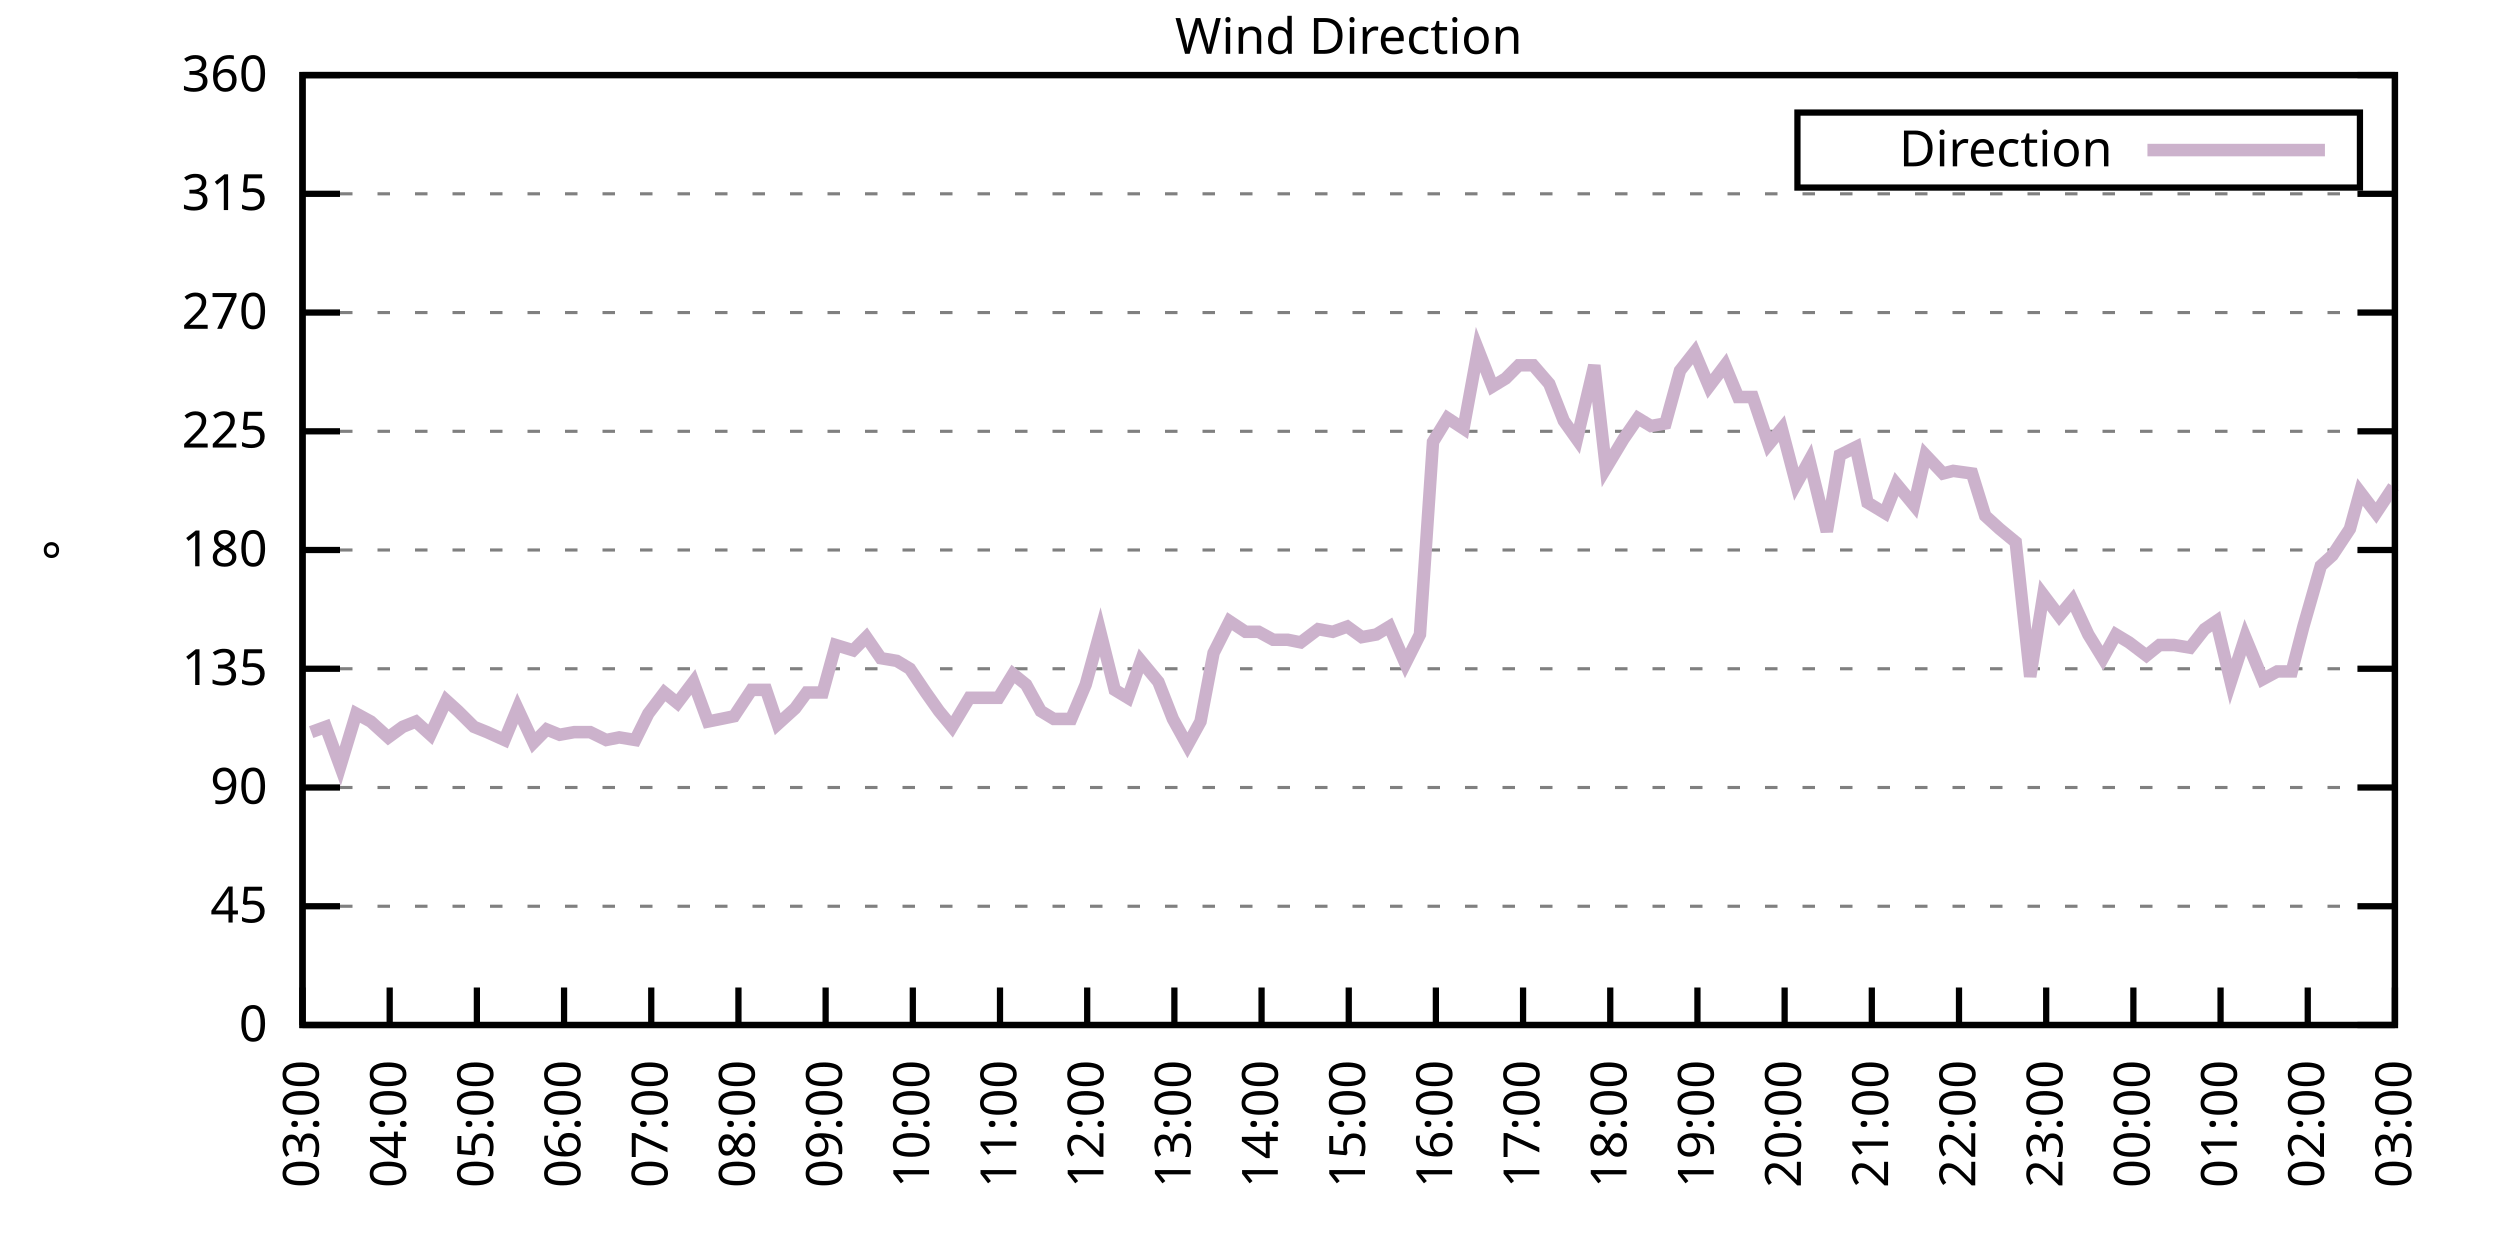
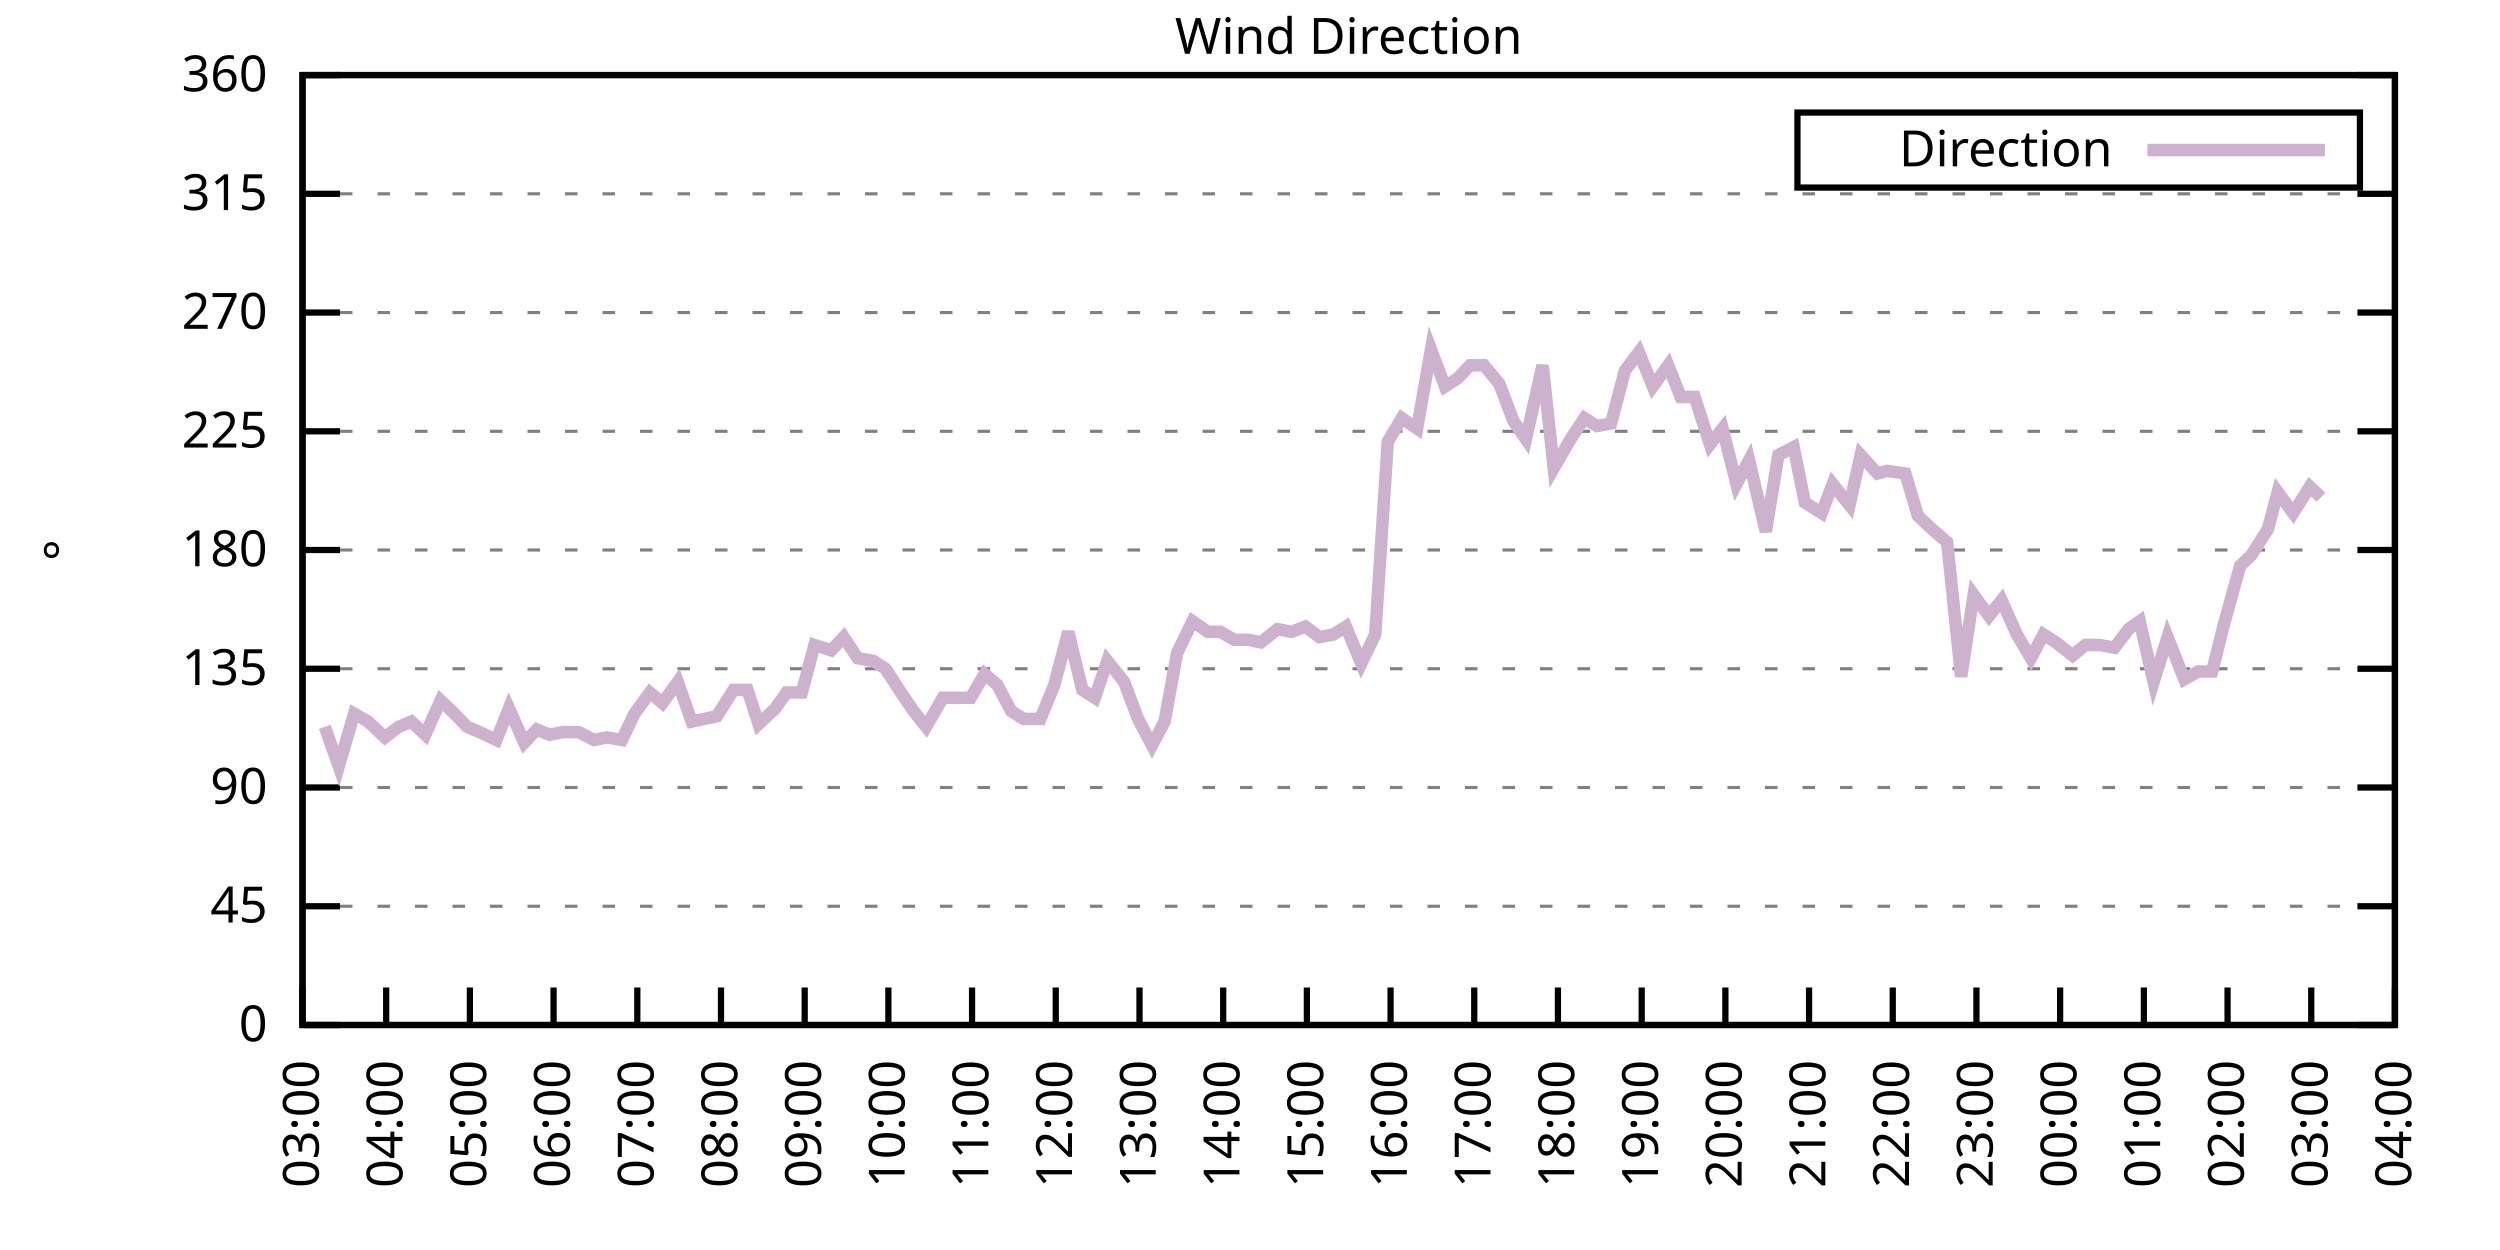
<svg xmlns="http://www.w3.org/2000/svg" xmlns:xlink="http://www.w3.org/1999/xlink" width="400" height="200" viewBox="0 0 400 200">
  <g id="gnuplot_canvas">
    <rect x="0" y="0" width="400" height="200" fill="none" />
    <defs>
      <circle id="gpDot" r="0.5" stroke-width="0.5" stroke="currentColor" />
      <path id="gpPt0" stroke-width="0.333" stroke="currentColor" d="M-1,0 h2 M0,-1 v2" />
      <path id="gpPt1" stroke-width="0.333" stroke="currentColor" d="M-1,-1 L1,1 M1,-1 L-1,1" />
      <path id="gpPt2" stroke-width="0.333" stroke="currentColor" d="M-1,0 L1,0 M0,-1 L0,1 M-1,-1 L1,1 M-1,1 L1,-1" />
      <rect id="gpPt3" stroke-width="0.333" stroke="currentColor" x="-1" y="-1" width="2" height="2" />
      <rect id="gpPt4" stroke-width="0.333" stroke="currentColor" fill="currentColor" x="-1" y="-1" width="2" height="2" />
      <circle id="gpPt5" stroke-width="0.333" stroke="currentColor" cx="0" cy="0" r="1" />
      <use xlink:href="#gpPt5" id="gpPt6" fill="currentColor" stroke="none" />
      <path id="gpPt7" stroke-width="0.333" stroke="currentColor" d="M0,-1.33 L-1.33,0.67 L1.33,0.67 z" />
      <use xlink:href="#gpPt7" id="gpPt8" fill="currentColor" stroke="none" />
      <use xlink:href="#gpPt7" id="gpPt9" stroke="currentColor" transform="rotate(180)" />
      <use xlink:href="#gpPt9" id="gpPt10" fill="currentColor" stroke="none" />
      <use xlink:href="#gpPt3" id="gpPt11" stroke="currentColor" transform="rotate(45)" />
      <use xlink:href="#gpPt11" id="gpPt12" fill="currentColor" stroke="none" />
      <path id="gpPt13" stroke-width="0.333" stroke="currentColor" d="M0,1.330 L1.265,0.411 L0.782,-1.067 L-0.782,-1.076 L-1.265,0.411 z" />
      <use xlink:href="#gpPt13" id="gpPt14" fill="currentColor" stroke="none" />
      <filter id="textbox" filterUnits="objectBoundingBox" x="0" y="0" height="1" width="1">
        <feFlood flood-color="white" flood-opacity="1" result="bgnd" />
        <feComposite in="SourceGraphic" in2="bgnd" operator="atop" />
      </filter>
      <filter id="greybox" filterUnits="objectBoundingBox" x="0" y="0" height="1" width="1">
        <feFlood flood-color="lightgrey" flood-opacity="1" result="grey" />
        <feComposite in="SourceGraphic" in2="grey" operator="atop" />
      </filter>
    </defs>
    <g fill="none" color="white" stroke="currentColor" stroke-width="1.00" stroke-linecap="butt" stroke-linejoin="miter">
</g>
    <g fill="none" color="black" stroke="currentColor" stroke-width="1.00" stroke-linecap="butt" stroke-linejoin="miter">
      <g stroke="none" shape-rendering="crispEdges">
        <polygon fill="rgb(255, 255, 255)" points="48.40,164.00 383.18,164.00 383.18,12.02 48.40,12.02 " />
      </g>
    </g>
    <g fill="none" color="black" stroke="currentColor" stroke-width="1.00" stroke-linecap="butt" stroke-linejoin="miter">
</g>
    <g fill="none" color="black" stroke="black" stroke-width="0.50" stroke-linecap="butt" stroke-linejoin="miter">
</g>
    <g fill="none" color="gray" stroke="currentColor" stroke-width="0.50" stroke-linecap="butt" stroke-linejoin="miter">
      <path stroke="gray" stroke-dasharray="2,4" class="gridline" d="M48.40,164.00 L383.19,164.00  " />
    </g>
    <g fill="none" color="gray" stroke="gray" stroke-width="1.00" stroke-linecap="butt" stroke-linejoin="miter">
</g>
    <g fill="none" color="black" stroke="currentColor" stroke-width="1.00" stroke-linecap="butt" stroke-linejoin="miter">
      <path stroke="black" d="M48.40,164.00 L54.40,164.00 M383.19,164.00 L377.19,164.00  " />
      <g transform="translate(42.80,166.60)" stroke="none" fill="black" font-family="Sans" font-size="8.00" text-anchor="end">
        <text>
          <tspan font-family="Sans"> 0</tspan>
        </text>
      </g>
    </g>
    <g fill="none" color="black" stroke="currentColor" stroke-width="1.00" stroke-linecap="butt" stroke-linejoin="miter">
</g>
    <g fill="none" color="black" stroke="black" stroke-width="0.50" stroke-linecap="butt" stroke-linejoin="miter">
</g>
    <g fill="none" color="gray" stroke="currentColor" stroke-width="0.50" stroke-linecap="butt" stroke-linejoin="miter">
      <path stroke="gray" stroke-dasharray="2,4" class="gridline" d="M48.40,145.00 L383.19,145.00  " />
    </g>
    <g fill="none" color="gray" stroke="gray" stroke-width="1.00" stroke-linecap="butt" stroke-linejoin="miter">
</g>
    <g fill="none" color="black" stroke="currentColor" stroke-width="1.00" stroke-linecap="butt" stroke-linejoin="miter">
      <path stroke="black" d="M48.40,145.00 L54.40,145.00 M383.19,145.00 L377.19,145.00  " />
      <g transform="translate(42.80,147.60)" stroke="none" fill="black" font-family="Sans" font-size="8.00" text-anchor="end">
        <text>
          <tspan font-family="Sans"> 45</tspan>
        </text>
      </g>
    </g>
    <g fill="none" color="black" stroke="currentColor" stroke-width="1.00" stroke-linecap="butt" stroke-linejoin="miter">
</g>
    <g fill="none" color="black" stroke="black" stroke-width="0.50" stroke-linecap="butt" stroke-linejoin="miter">
</g>
    <g fill="none" color="gray" stroke="currentColor" stroke-width="0.50" stroke-linecap="butt" stroke-linejoin="miter">
      <path stroke="gray" stroke-dasharray="2,4" class="gridline" d="M48.40,126.00 L383.19,126.00  " />
    </g>
    <g fill="none" color="gray" stroke="gray" stroke-width="1.00" stroke-linecap="butt" stroke-linejoin="miter">
</g>
    <g fill="none" color="black" stroke="currentColor" stroke-width="1.00" stroke-linecap="butt" stroke-linejoin="miter">
      <path stroke="black" d="M48.40,126.00 L54.40,126.00 M383.19,126.00 L377.19,126.00  " />
      <g transform="translate(42.80,128.60)" stroke="none" fill="black" font-family="Sans" font-size="8.00" text-anchor="end">
        <text>
          <tspan font-family="Sans"> 90</tspan>
        </text>
      </g>
    </g>
    <g fill="none" color="black" stroke="currentColor" stroke-width="1.00" stroke-linecap="butt" stroke-linejoin="miter">
</g>
    <g fill="none" color="black" stroke="black" stroke-width="0.50" stroke-linecap="butt" stroke-linejoin="miter">
</g>
    <g fill="none" color="gray" stroke="currentColor" stroke-width="0.50" stroke-linecap="butt" stroke-linejoin="miter">
      <path stroke="gray" stroke-dasharray="2,4" class="gridline" d="M48.40,107.00 L383.19,107.00  " />
    </g>
    <g fill="none" color="gray" stroke="gray" stroke-width="1.00" stroke-linecap="butt" stroke-linejoin="miter">
</g>
    <g fill="none" color="black" stroke="currentColor" stroke-width="1.00" stroke-linecap="butt" stroke-linejoin="miter">
      <path stroke="black" d="M48.40,107.00 L54.40,107.00 M383.19,107.00 L377.19,107.00  " />
      <g transform="translate(42.80,109.60)" stroke="none" fill="black" font-family="Sans" font-size="8.00" text-anchor="end">
        <text>
          <tspan font-family="Sans"> 135</tspan>
        </text>
      </g>
    </g>
    <g fill="none" color="black" stroke="currentColor" stroke-width="1.00" stroke-linecap="butt" stroke-linejoin="miter">
</g>
    <g fill="none" color="black" stroke="black" stroke-width="0.50" stroke-linecap="butt" stroke-linejoin="miter">
</g>
    <g fill="none" color="gray" stroke="currentColor" stroke-width="0.50" stroke-linecap="butt" stroke-linejoin="miter">
      <path stroke="gray" stroke-dasharray="2,4" class="gridline" d="M48.40,88.00 L383.19,88.00  " />
    </g>
    <g fill="none" color="gray" stroke="gray" stroke-width="1.00" stroke-linecap="butt" stroke-linejoin="miter">
</g>
    <g fill="none" color="black" stroke="currentColor" stroke-width="1.00" stroke-linecap="butt" stroke-linejoin="miter">
      <path stroke="black" d="M48.40,88.00 L54.40,88.00 M383.19,88.00 L377.19,88.00  " />
      <g transform="translate(42.80,90.60)" stroke="none" fill="black" font-family="Sans" font-size="8.00" text-anchor="end">
        <text>
          <tspan font-family="Sans"> 180</tspan>
        </text>
      </g>
    </g>
    <g fill="none" color="black" stroke="currentColor" stroke-width="1.00" stroke-linecap="butt" stroke-linejoin="miter">
</g>
    <g fill="none" color="black" stroke="black" stroke-width="0.50" stroke-linecap="butt" stroke-linejoin="miter">
</g>
    <g fill="none" color="gray" stroke="currentColor" stroke-width="0.50" stroke-linecap="butt" stroke-linejoin="miter">
      <path stroke="gray" stroke-dasharray="2,4" class="gridline" d="M48.40,69.01 L383.19,69.01  " />
    </g>
    <g fill="none" color="gray" stroke="gray" stroke-width="1.00" stroke-linecap="butt" stroke-linejoin="miter">
</g>
    <g fill="none" color="black" stroke="currentColor" stroke-width="1.00" stroke-linecap="butt" stroke-linejoin="miter">
      <path stroke="black" d="M48.40,69.01 L54.40,69.01 M383.19,69.01 L377.19,69.01  " />
      <g transform="translate(42.80,71.61)" stroke="none" fill="black" font-family="Sans" font-size="8.00" text-anchor="end">
        <text>
          <tspan font-family="Sans"> 225</tspan>
        </text>
      </g>
    </g>
    <g fill="none" color="black" stroke="currentColor" stroke-width="1.00" stroke-linecap="butt" stroke-linejoin="miter">
</g>
    <g fill="none" color="black" stroke="black" stroke-width="0.50" stroke-linecap="butt" stroke-linejoin="miter">
</g>
    <g fill="none" color="gray" stroke="currentColor" stroke-width="0.50" stroke-linecap="butt" stroke-linejoin="miter">
      <path stroke="gray" stroke-dasharray="2,4" class="gridline" d="M48.40,50.01 L383.19,50.01  " />
    </g>
    <g fill="none" color="gray" stroke="gray" stroke-width="1.00" stroke-linecap="butt" stroke-linejoin="miter">
</g>
    <g fill="none" color="black" stroke="currentColor" stroke-width="1.00" stroke-linecap="butt" stroke-linejoin="miter">
      <path stroke="black" d="M48.40,50.01 L54.40,50.01 M383.19,50.01 L377.19,50.01  " />
      <g transform="translate(42.80,52.61)" stroke="none" fill="black" font-family="Sans" font-size="8.00" text-anchor="end">
        <text>
          <tspan font-family="Sans"> 270</tspan>
        </text>
      </g>
    </g>
    <g fill="none" color="black" stroke="currentColor" stroke-width="1.00" stroke-linecap="butt" stroke-linejoin="miter">
</g>
    <g fill="none" color="black" stroke="black" stroke-width="0.50" stroke-linecap="butt" stroke-linejoin="miter">
</g>
    <g fill="none" color="gray" stroke="currentColor" stroke-width="0.50" stroke-linecap="butt" stroke-linejoin="miter">
      <path stroke="gray" stroke-dasharray="2,4" class="gridline" d="M48.40,31.01 L383.19,31.01  " />
    </g>
    <g fill="none" color="gray" stroke="gray" stroke-width="1.00" stroke-linecap="butt" stroke-linejoin="miter">
</g>
    <g fill="none" color="black" stroke="currentColor" stroke-width="1.00" stroke-linecap="butt" stroke-linejoin="miter">
      <path stroke="black" d="M48.40,31.01 L54.40,31.01 M383.19,31.01 L377.19,31.01  " />
      <g transform="translate(42.80,33.61)" stroke="none" fill="black" font-family="Sans" font-size="8.00" text-anchor="end">
        <text>
          <tspan font-family="Sans"> 315</tspan>
        </text>
      </g>
    </g>
    <g fill="none" color="black" stroke="currentColor" stroke-width="1.00" stroke-linecap="butt" stroke-linejoin="miter">
</g>
    <g fill="none" color="black" stroke="black" stroke-width="0.50" stroke-linecap="butt" stroke-linejoin="miter">
</g>
    <g fill="none" color="gray" stroke="currentColor" stroke-width="0.50" stroke-linecap="butt" stroke-linejoin="miter">
      <path stroke="gray" stroke-dasharray="2,4" class="gridline" d="M48.40,12.01 L383.19,12.01  " />
    </g>
    <g fill="none" color="gray" stroke="gray" stroke-width="1.00" stroke-linecap="butt" stroke-linejoin="miter">
</g>
    <g fill="none" color="black" stroke="currentColor" stroke-width="1.00" stroke-linecap="butt" stroke-linejoin="miter">
      <path stroke="black" d="M48.40,12.01 L54.40,12.01 M383.19,12.01 L377.19,12.01  " />
      <g transform="translate(42.80,14.61)" stroke="none" fill="black" font-family="Sans" font-size="8.00" text-anchor="end">
        <text>
          <tspan font-family="Sans"> 360</tspan>
        </text>
      </g>
    </g>
    <g fill="none" color="black" stroke="currentColor" stroke-width="1.00" stroke-linecap="butt" stroke-linejoin="miter">
      <path stroke="black" d="M48.40,164.00 L48.40,158.00  " />
      <g transform="translate(51.00,169.60) rotate(270.00)" stroke="none" fill="black" font-family="Sans" font-size="8.00" text-anchor="end">
        <text>
          <tspan font-family="Sans">03:00</tspan>
        </text>
      </g>
    </g>
    <g fill="none" color="black" stroke="currentColor" stroke-width="1.00" stroke-linecap="butt" stroke-linejoin="miter">
-       <path stroke="black" d="M62.35,164.00 L62.35,158.00  " />
-       <g transform="translate(64.95,169.60) rotate(270.00)" stroke="none" fill="black" font-family="Sans" font-size="8.00" text-anchor="end">
+       <path stroke="black" d="M61.79,164.00 L61.79,158.00  " />
+       <g transform="translate(64.39,169.60) rotate(270.00)" stroke="none" fill="black" font-family="Sans" font-size="8.00" text-anchor="end">
        <text>
          <tspan font-family="Sans">04:00</tspan>
        </text>
      </g>
    </g>
    <g fill="none" color="black" stroke="currentColor" stroke-width="1.00" stroke-linecap="butt" stroke-linejoin="miter">
-       <path stroke="black" d="M76.30,164.00 L76.30,158.00  " />
-       <g transform="translate(78.90,169.60) rotate(270.00)" stroke="none" fill="black" font-family="Sans" font-size="8.00" text-anchor="end">
+       <path stroke="black" d="M75.18,164.00 L75.18,158.00  " />
+       <g transform="translate(77.78,169.60) rotate(270.00)" stroke="none" fill="black" font-family="Sans" font-size="8.00" text-anchor="end">
        <text>
          <tspan font-family="Sans">05:00</tspan>
        </text>
      </g>
    </g>
    <g fill="none" color="black" stroke="currentColor" stroke-width="1.00" stroke-linecap="butt" stroke-linejoin="miter">
-       <path stroke="black" d="M90.25,164.00 L90.25,158.00  " />
-       <g transform="translate(92.85,169.60) rotate(270.00)" stroke="none" fill="black" font-family="Sans" font-size="8.00" text-anchor="end">
+       <path stroke="black" d="M88.57,164.00 L88.57,158.00  " />
+       <g transform="translate(91.17,169.60) rotate(270.00)" stroke="none" fill="black" font-family="Sans" font-size="8.00" text-anchor="end">
        <text>
          <tspan font-family="Sans">06:00</tspan>
        </text>
      </g>
    </g>
    <g fill="none" color="black" stroke="currentColor" stroke-width="1.00" stroke-linecap="butt" stroke-linejoin="miter">
-       <path stroke="black" d="M104.20,164.00 L104.20,158.00  " />
-       <g transform="translate(106.80,169.60) rotate(270.00)" stroke="none" fill="black" font-family="Sans" font-size="8.00" text-anchor="end">
+       <path stroke="black" d="M101.97,164.00 L101.97,158.00  " />
+       <g transform="translate(104.57,169.60) rotate(270.00)" stroke="none" fill="black" font-family="Sans" font-size="8.00" text-anchor="end">
        <text>
          <tspan font-family="Sans">07:00</tspan>
        </text>
      </g>
    </g>
    <g fill="none" color="black" stroke="currentColor" stroke-width="1.00" stroke-linecap="butt" stroke-linejoin="miter">
-       <path stroke="black" d="M118.15,164.00 L118.15,158.00  " />
-       <g transform="translate(120.75,169.60) rotate(270.00)" stroke="none" fill="black" font-family="Sans" font-size="8.00" text-anchor="end">
+       <path stroke="black" d="M115.36,164.00 L115.36,158.00  " />
+       <g transform="translate(117.96,169.60) rotate(270.00)" stroke="none" fill="black" font-family="Sans" font-size="8.00" text-anchor="end">
        <text>
          <tspan font-family="Sans">08:00</tspan>
        </text>
      </g>
    </g>
    <g fill="none" color="black" stroke="currentColor" stroke-width="1.00" stroke-linecap="butt" stroke-linejoin="miter">
-       <path stroke="black" d="M132.10,164.00 L132.10,158.00  " />
-       <g transform="translate(134.70,169.60) rotate(270.00)" stroke="none" fill="black" font-family="Sans" font-size="8.00" text-anchor="end">
+       <path stroke="black" d="M128.75,164.00 L128.75,158.00  " />
+       <g transform="translate(131.35,169.60) rotate(270.00)" stroke="none" fill="black" font-family="Sans" font-size="8.00" text-anchor="end">
        <text>
          <tspan font-family="Sans">09:00</tspan>
        </text>
      </g>
    </g>
    <g fill="none" color="black" stroke="currentColor" stroke-width="1.00" stroke-linecap="butt" stroke-linejoin="miter">
-       <path stroke="black" d="M146.05,164.00 L146.05,158.00  " />
-       <g transform="translate(148.65,169.60) rotate(270.00)" stroke="none" fill="black" font-family="Sans" font-size="8.00" text-anchor="end">
+       <path stroke="black" d="M142.14,164.00 L142.14,158.00  " />
+       <g transform="translate(144.74,169.60) rotate(270.00)" stroke="none" fill="black" font-family="Sans" font-size="8.00" text-anchor="end">
        <text>
          <tspan font-family="Sans">10:00</tspan>
        </text>
      </g>
    </g>
    <g fill="none" color="black" stroke="currentColor" stroke-width="1.00" stroke-linecap="butt" stroke-linejoin="miter">
-       <path stroke="black" d="M160.00,164.00 L160.00,158.00  " />
-       <g transform="translate(162.60,169.60) rotate(270.00)" stroke="none" fill="black" font-family="Sans" font-size="8.00" text-anchor="end">
+       <path stroke="black" d="M155.53,164.00 L155.53,158.00  " />
+       <g transform="translate(158.13,169.60) rotate(270.00)" stroke="none" fill="black" font-family="Sans" font-size="8.00" text-anchor="end">
        <text>
          <tspan font-family="Sans">11:00</tspan>
        </text>
      </g>
    </g>
    <g fill="none" color="black" stroke="currentColor" stroke-width="1.00" stroke-linecap="butt" stroke-linejoin="miter">
-       <path stroke="black" d="M173.95,164.00 L173.95,158.00  " />
-       <g transform="translate(176.55,169.60) rotate(270.00)" stroke="none" fill="black" font-family="Sans" font-size="8.00" text-anchor="end">
+       <path stroke="black" d="M168.92,164.00 L168.92,158.00  " />
+       <g transform="translate(171.52,169.60) rotate(270.00)" stroke="none" fill="black" font-family="Sans" font-size="8.00" text-anchor="end">
        <text>
          <tspan font-family="Sans">12:00</tspan>
        </text>
      </g>
    </g>
    <g fill="none" color="black" stroke="currentColor" stroke-width="1.00" stroke-linecap="butt" stroke-linejoin="miter">
-       <path stroke="black" d="M187.90,164.00 L187.90,158.00  " />
-       <g transform="translate(190.50,169.60) rotate(270.00)" stroke="none" fill="black" font-family="Sans" font-size="8.00" text-anchor="end">
+       <path stroke="black" d="M182.32,164.00 L182.32,158.00  " />
+       <g transform="translate(184.92,169.60) rotate(270.00)" stroke="none" fill="black" font-family="Sans" font-size="8.00" text-anchor="end">
        <text>
          <tspan font-family="Sans">13:00</tspan>
        </text>
      </g>
    </g>
    <g fill="none" color="black" stroke="currentColor" stroke-width="1.00" stroke-linecap="butt" stroke-linejoin="miter">
-       <path stroke="black" d="M201.85,164.00 L201.85,158.00  " />
-       <g transform="translate(204.45,169.60) rotate(270.00)" stroke="none" fill="black" font-family="Sans" font-size="8.00" text-anchor="end">
+       <path stroke="black" d="M195.71,164.00 L195.71,158.00  " />
+       <g transform="translate(198.31,169.60) rotate(270.00)" stroke="none" fill="black" font-family="Sans" font-size="8.00" text-anchor="end">
        <text>
          <tspan font-family="Sans">14:00</tspan>
        </text>
      </g>
    </g>
    <g fill="none" color="black" stroke="currentColor" stroke-width="1.00" stroke-linecap="butt" stroke-linejoin="miter">
-       <path stroke="black" d="M215.80,164.00 L215.80,158.00  " />
-       <g transform="translate(218.40,169.60) rotate(270.00)" stroke="none" fill="black" font-family="Sans" font-size="8.00" text-anchor="end">
+       <path stroke="black" d="M209.10,164.00 L209.10,158.00  " />
+       <g transform="translate(211.70,169.60) rotate(270.00)" stroke="none" fill="black" font-family="Sans" font-size="8.00" text-anchor="end">
        <text>
          <tspan font-family="Sans">15:00</tspan>
        </text>
      </g>
    </g>
    <g fill="none" color="black" stroke="currentColor" stroke-width="1.00" stroke-linecap="butt" stroke-linejoin="miter">
-       <path stroke="black" d="M229.74,164.00 L229.74,158.00  " />
-       <g transform="translate(232.34,169.60) rotate(270.00)" stroke="none" fill="black" font-family="Sans" font-size="8.00" text-anchor="end">
+       <path stroke="black" d="M222.49,164.00 L222.49,158.00  " />
+       <g transform="translate(225.09,169.60) rotate(270.00)" stroke="none" fill="black" font-family="Sans" font-size="8.00" text-anchor="end">
        <text>
          <tspan font-family="Sans">16:00</tspan>
        </text>
      </g>
    </g>
    <g fill="none" color="black" stroke="currentColor" stroke-width="1.00" stroke-linecap="butt" stroke-linejoin="miter">
-       <path stroke="black" d="M243.69,164.00 L243.69,158.00  " />
-       <g transform="translate(246.29,169.60) rotate(270.00)" stroke="none" fill="black" font-family="Sans" font-size="8.00" text-anchor="end">
+       <path stroke="black" d="M235.88,164.00 L235.88,158.00  " />
+       <g transform="translate(238.48,169.60) rotate(270.00)" stroke="none" fill="black" font-family="Sans" font-size="8.00" text-anchor="end">
        <text>
          <tspan font-family="Sans">17:00</tspan>
        </text>
      </g>
    </g>
    <g fill="none" color="black" stroke="currentColor" stroke-width="1.00" stroke-linecap="butt" stroke-linejoin="miter">
-       <path stroke="black" d="M257.64,164.00 L257.64,158.00  " />
-       <g transform="translate(260.24,169.60) rotate(270.00)" stroke="none" fill="black" font-family="Sans" font-size="8.00" text-anchor="end">
+       <path stroke="black" d="M249.27,164.00 L249.27,158.00  " />
+       <g transform="translate(251.87,169.60) rotate(270.00)" stroke="none" fill="black" font-family="Sans" font-size="8.00" text-anchor="end">
        <text>
          <tspan font-family="Sans">18:00</tspan>
        </text>
      </g>
    </g>
    <g fill="none" color="black" stroke="currentColor" stroke-width="1.00" stroke-linecap="butt" stroke-linejoin="miter">
-       <path stroke="black" d="M271.59,164.00 L271.59,158.00  " />
-       <g transform="translate(274.19,169.60) rotate(270.00)" stroke="none" fill="black" font-family="Sans" font-size="8.00" text-anchor="end">
+       <path stroke="black" d="M262.67,164.00 L262.67,158.00  " />
+       <g transform="translate(265.27,169.60) rotate(270.00)" stroke="none" fill="black" font-family="Sans" font-size="8.00" text-anchor="end">
        <text>
          <tspan font-family="Sans">19:00</tspan>
        </text>
      </g>
    </g>
    <g fill="none" color="black" stroke="currentColor" stroke-width="1.00" stroke-linecap="butt" stroke-linejoin="miter">
-       <path stroke="black" d="M285.54,164.00 L285.54,158.00  " />
-       <g transform="translate(288.14,169.60) rotate(270.00)" stroke="none" fill="black" font-family="Sans" font-size="8.00" text-anchor="end">
+       <path stroke="black" d="M276.06,164.00 L276.06,158.00  " />
+       <g transform="translate(278.66,169.60) rotate(270.00)" stroke="none" fill="black" font-family="Sans" font-size="8.00" text-anchor="end">
        <text>
          <tspan font-family="Sans">20:00</tspan>
        </text>
      </g>
    </g>
    <g fill="none" color="black" stroke="currentColor" stroke-width="1.00" stroke-linecap="butt" stroke-linejoin="miter">
-       <path stroke="black" d="M299.49,164.00 L299.49,158.00  " />
-       <g transform="translate(302.09,169.60) rotate(270.00)" stroke="none" fill="black" font-family="Sans" font-size="8.00" text-anchor="end">
+       <path stroke="black" d="M289.45,164.00 L289.45,158.00  " />
+       <g transform="translate(292.05,169.60) rotate(270.00)" stroke="none" fill="black" font-family="Sans" font-size="8.00" text-anchor="end">
        <text>
          <tspan font-family="Sans">21:00</tspan>
        </text>
      </g>
    </g>
    <g fill="none" color="black" stroke="currentColor" stroke-width="1.00" stroke-linecap="butt" stroke-linejoin="miter">
-       <path stroke="black" d="M313.44,164.00 L313.44,158.00  " />
-       <g transform="translate(316.04,169.60) rotate(270.00)" stroke="none" fill="black" font-family="Sans" font-size="8.00" text-anchor="end">
+       <path stroke="black" d="M302.84,164.00 L302.84,158.00  " />
+       <g transform="translate(305.44,169.60) rotate(270.00)" stroke="none" fill="black" font-family="Sans" font-size="8.00" text-anchor="end">
        <text>
          <tspan font-family="Sans">22:00</tspan>
        </text>
      </g>
    </g>
    <g fill="none" color="black" stroke="currentColor" stroke-width="1.00" stroke-linecap="butt" stroke-linejoin="miter">
-       <path stroke="black" d="M327.39,164.00 L327.39,158.00  " />
-       <g transform="translate(329.99,169.60) rotate(270.00)" stroke="none" fill="black" font-family="Sans" font-size="8.00" text-anchor="end">
+       <path stroke="black" d="M316.23,164.00 L316.23,158.00  " />
+       <g transform="translate(318.83,169.60) rotate(270.00)" stroke="none" fill="black" font-family="Sans" font-size="8.00" text-anchor="end">
        <text>
          <tspan font-family="Sans">23:00</tspan>
        </text>
      </g>
    </g>
    <g fill="none" color="black" stroke="currentColor" stroke-width="1.00" stroke-linecap="butt" stroke-linejoin="miter">
-       <path stroke="black" d="M341.34,164.00 L341.34,158.00  " />
-       <g transform="translate(343.94,169.60) rotate(270.00)" stroke="none" fill="black" font-family="Sans" font-size="8.00" text-anchor="end">
+       <path stroke="black" d="M329.62,164.00 L329.62,158.00  " />
+       <g transform="translate(332.22,169.60) rotate(270.00)" stroke="none" fill="black" font-family="Sans" font-size="8.00" text-anchor="end">
        <text>
          <tspan font-family="Sans">00:00</tspan>
        </text>
      </g>
    </g>
    <g fill="none" color="black" stroke="currentColor" stroke-width="1.00" stroke-linecap="butt" stroke-linejoin="miter">
-       <path stroke="black" d="M355.29,164.00 L355.29,158.00  " />
-       <g transform="translate(357.89,169.60) rotate(270.00)" stroke="none" fill="black" font-family="Sans" font-size="8.00" text-anchor="end">
+       <path stroke="black" d="M343.02,164.00 L343.02,158.00  " />
+       <g transform="translate(345.62,169.60) rotate(270.00)" stroke="none" fill="black" font-family="Sans" font-size="8.00" text-anchor="end">
        <text>
          <tspan font-family="Sans">01:00</tspan>
        </text>
      </g>
    </g>
    <g fill="none" color="black" stroke="currentColor" stroke-width="1.00" stroke-linecap="butt" stroke-linejoin="miter">
-       <path stroke="black" d="M369.24,164.00 L369.24,158.00  " />
-       <g transform="translate(371.84,169.60) rotate(270.00)" stroke="none" fill="black" font-family="Sans" font-size="8.00" text-anchor="end">
+       <path stroke="black" d="M356.41,164.00 L356.41,158.00  " />
+       <g transform="translate(359.01,169.60) rotate(270.00)" stroke="none" fill="black" font-family="Sans" font-size="8.00" text-anchor="end">
        <text>
          <tspan font-family="Sans">02:00</tspan>
+         </text>
+       </g>
+     </g>
+     <g fill="none" color="black" stroke="currentColor" stroke-width="1.00" stroke-linecap="butt" stroke-linejoin="miter">
+       <path stroke="black" d="M369.80,164.00 L369.80,158.00  " />
+       <g transform="translate(372.40,169.60) rotate(270.00)" stroke="none" fill="black" font-family="Sans" font-size="8.00" text-anchor="end">
+         <text>
+           <tspan font-family="Sans">03:00</tspan>
        </text>
      </g>
    </g>
    <g fill="none" color="black" stroke="currentColor" stroke-width="1.00" stroke-linecap="butt" stroke-linejoin="miter">
      <path stroke="black" d="M383.19,164.00 L383.19,158.00  " />
      <g transform="translate(385.79,169.60) rotate(270.00)" stroke="none" fill="black" font-family="Sans" font-size="8.00" text-anchor="end">
        <text>
-           <tspan font-family="Sans">03:00</tspan>
+           <tspan font-family="Sans">04:00</tspan>
        </text>
      </g>
    </g>
    <g fill="none" color="black" stroke="currentColor" stroke-width="1.00" stroke-linecap="butt" stroke-linejoin="miter">
</g>
    <g fill="none" color="black" stroke="currentColor" stroke-width="1.00" stroke-linecap="butt" stroke-linejoin="miter">
      <path stroke="black" d="M48.40,12.01 L48.40,164.00 L383.19,164.00 L383.19,12.01 L48.40,12.01 Z  " />
    </g>
    <g fill="none" color="black" stroke="currentColor" stroke-width="1.00" stroke-linecap="butt" stroke-linejoin="miter">
</g>
    <g fill="none" color="black" stroke="currentColor" stroke-width="1.00" stroke-linecap="butt" stroke-linejoin="miter">
      <path stroke="black" d="M287.59,30.01 L287.59,18.01 L377.59,18.01 L377.59,30.01 L287.59,30.01 Z  " />
    </g>
    <g id="Wind_direction_plot_1">
      <g fill="none" color="white" stroke="black" stroke-width="2.00" stroke-linecap="butt" stroke-linejoin="miter">
</g>
      <g fill="none" color="black" stroke="currentColor" stroke-width="2.00" stroke-linecap="butt" stroke-linejoin="miter">
        <g transform="translate(337.99,26.61)" stroke="none" fill="black" font-family="Sans" font-size="8.00" text-anchor="end">
          <text>
            <tspan font-family="Sans">Direction</tspan>
          </text>
        </g>
      </g>
      <g fill="none" color="black" stroke="currentColor" stroke-width="2.00" stroke-linecap="butt" stroke-linejoin="miter">
-         <path stroke="rgb(204, 178, 204)" d="M343.59,24.01 L371.99,24.01 M49.79,117.14 L52.12,116.29 L54.44,122.62 L57.00,114.18 L59.33,115.45 L62.12,117.98   L64.44,116.29 L66.53,115.45 L68.86,117.56 L71.42,112.07 L73.28,113.76 L75.83,116.29 L77.93,117.14 L80.72,118.40   L82.81,113.34 L85.37,118.83 L87.46,116.71 L89.55,117.56 L91.88,117.14 L94.43,117.14 L96.99,118.40 L99.08,117.98   L101.64,118.40 L103.73,114.18 L106.29,110.80 L108.38,112.49 L110.94,109.11 L113.27,115.45 L115.36,115.03 L117.45,114.60   L120.24,110.38 L122.57,110.38 L124.43,115.87 L127.22,113.34 L129.08,110.80 L131.63,110.80 L133.72,103.20 L136.51,104.05   L138.61,101.94 L140.93,105.31 L143.49,105.74 L145.58,107.00 L148.14,110.80 L150.23,113.76 L152.32,116.29 L155.11,111.65   L157.44,111.65 L159.76,111.65 L162.09,107.85 L164.18,109.54 L166.51,113.76 L168.60,115.03 L171.39,115.03 L173.71,109.54   L176.04,101.09 L178.36,110.38 L180.46,111.65 L182.55,105.74 L185.34,109.11 L187.66,115.03 L189.99,119.25 L192.08,115.45   L194.17,104.47 L196.73,99.40 L199.29,101.09 L201.38,101.09 L203.71,102.36 L206.03,102.36 L208.12,102.78 L210.91,100.67   L213.24,101.09 L215.56,100.25 L217.89,101.94 L220.21,101.52 L222.30,100.25 L224.86,106.16 L227.19,101.52 L229.28,70.70   L231.60,66.90 L234.16,68.58 L236.49,55.92 L238.81,61.83 L240.90,60.56 L243.00,58.45 L245.32,58.45 L247.88,61.41   L250.20,67.32 L252.30,70.27 L255.09,58.45 L256.95,74.92 L259.74,70.27 L262.06,66.90 L264.15,68.16 L266.48,67.74   L268.80,59.30 L271.13,56.34 L273.45,61.83 L276.01,58.45 L278.10,63.52 L280.43,63.52 L282.99,71.12 L285.08,68.58   L287.40,77.45 L289.50,73.65 L292.29,85.05 L294.38,72.81 L296.94,71.54 L298.80,80.41 L301.58,82.09 L303.44,77.45   L306.23,80.83 L308.09,72.81 L310.88,75.76 L312.51,75.34 L315.53,75.76 L317.63,82.52 L319.95,84.63 L322.51,86.74   L324.83,108.27 L326.93,95.18 L329.48,98.56 L331.58,96.03 L334.13,101.52 L336.46,105.31 L338.55,101.52 L340.64,102.78   L343.43,104.89 L345.53,103.20 L347.85,103.20 L350.41,103.63 L352.73,100.67 L354.59,99.40 L356.92,109.11 L359.24,101.94   L362.03,108.69 L364.36,107.43 L366.68,107.43 L368.54,100.25 L371.33,90.54 L373.19,88.85 L375.98,84.63 L377.61,78.72   L380.17,82.09 L382.96,77.87  " />
+         <path stroke="rgb(204, 178, 204)" d="M343.59,24.01 L371.99,24.01 M51.97,116.29 L54.20,122.62 L56.66,114.18 L58.89,115.45 L61.57,117.98 L63.80,116.29   L65.81,115.45 L68.04,117.56 L70.50,112.07 L72.28,113.76 L74.74,116.29 L76.75,117.14 L79.42,118.40 L81.43,113.34   L83.89,118.83 L85.90,116.71 L87.91,117.56 L90.14,117.14 L92.59,117.14 L95.05,118.40 L97.06,117.98 L99.51,118.40   L101.52,114.18 L103.98,110.80 L105.98,112.49 L108.44,109.11 L110.67,115.45 L112.68,115.03 L114.69,114.60 L117.37,110.38   L119.60,110.38 L121.38,115.87 L124.06,113.34 L125.85,110.80 L128.30,110.80 L130.31,103.20 L132.99,104.05 L135.00,101.94   L137.23,105.31 L139.69,105.74 L141.69,107.00 L144.15,110.80 L146.16,113.76 L148.17,116.29 L150.85,111.65 L153.08,111.65   L155.31,111.65 L157.54,107.85 L159.55,109.54 L161.78,113.76 L163.79,115.03 L166.47,115.03 L168.70,109.54 L170.93,101.09   L173.17,110.38 L175.17,111.65 L177.18,105.74 L179.86,109.11 L182.09,115.03 L184.32,119.25 L186.33,115.45 L188.34,104.47   L190.80,99.40 L193.25,101.09 L195.26,101.09 L197.49,102.36 L199.73,102.36 L201.73,102.78 L204.41,100.67 L206.64,101.09   L208.88,100.25 L211.11,101.94 L213.34,101.52 L215.35,100.25 L217.80,106.16 L220.04,101.52 L222.04,70.70 L224.28,66.90   L226.73,68.58 L228.96,55.92 L231.20,61.83 L233.20,60.56 L235.21,58.45 L237.44,58.45 L239.90,61.41 L242.13,67.32   L244.14,70.27 L246.82,58.45 L248.60,74.92 L251.28,70.27 L253.51,66.90 L255.52,68.16 L257.76,67.74 L259.99,59.30   L262.22,56.34 L264.45,61.83 L266.91,58.45 L268.92,63.52 L271.15,63.52 L273.60,71.12 L275.61,68.58 L277.84,77.45   L279.85,73.65 L282.53,85.05 L284.54,72.81 L286.99,71.54 L288.78,80.41 L291.46,82.09 L293.24,77.45 L295.92,80.83   L297.71,72.81 L300.39,75.76 L301.95,75.34 L304.85,75.76 L306.86,82.52 L309.09,84.63 L311.54,86.74 L313.78,108.27   L315.79,95.18 L318.24,98.56 L320.25,96.03 L322.70,101.52 L324.94,105.31 L326.95,101.52 L328.95,102.78 L331.63,104.89   L333.64,103.20 L335.87,103.20 L338.33,103.63 L340.56,100.67 L342.35,99.40 L344.58,109.11 L346.81,101.94 L349.49,108.69   L351.72,107.43 L353.95,107.43 L355.74,100.25 L358.42,90.54 L360.20,88.85 L362.88,84.63 L364.44,78.72 L366.90,82.09   L369.58,77.87 L371.36,79.56  " />
      </g>
    </g>
    <g fill="none" color="black" stroke="currentColor" stroke-width="2.00" stroke-linecap="butt" stroke-linejoin="miter">
</g>
    <g fill="none" color="black" stroke="black" stroke-width="1.00" stroke-linecap="butt" stroke-linejoin="miter">
</g>
    <g fill="none" color="black" stroke="currentColor" stroke-width="1.00" stroke-linecap="butt" stroke-linejoin="miter">
      <path stroke="black" d="M48.40,12.01 L48.40,164.00 L383.19,164.00 L383.19,12.01 L48.40,12.01 Z  " />
      <g transform="translate(12.80,88.01) rotate(270.00)" stroke="none" fill="black" font-family="Sans" font-size="8.00" text-anchor="middle">
        <text>
          <tspan font-family="Sans">°</tspan>
        </text>
      </g>
    </g>
    <g fill="none" color="black" stroke="currentColor" stroke-width="1.00" stroke-linecap="butt" stroke-linejoin="miter">
</g>
    <g fill="none" color="black" stroke="currentColor" stroke-width="1.00" stroke-linecap="butt" stroke-linejoin="miter">
      <g transform="translate(215.79,8.61)" stroke="none" fill="black" font-family="Sans" font-size="8.00" text-anchor="middle">
        <text>
          <tspan font-family="Sans">Wind Direction</tspan>
        </text>
      </g>
    </g>
    <g fill="none" color="black" stroke="currentColor" stroke-width="1.00" stroke-linecap="butt" stroke-linejoin="miter">
</g>
  </g>
</svg>
